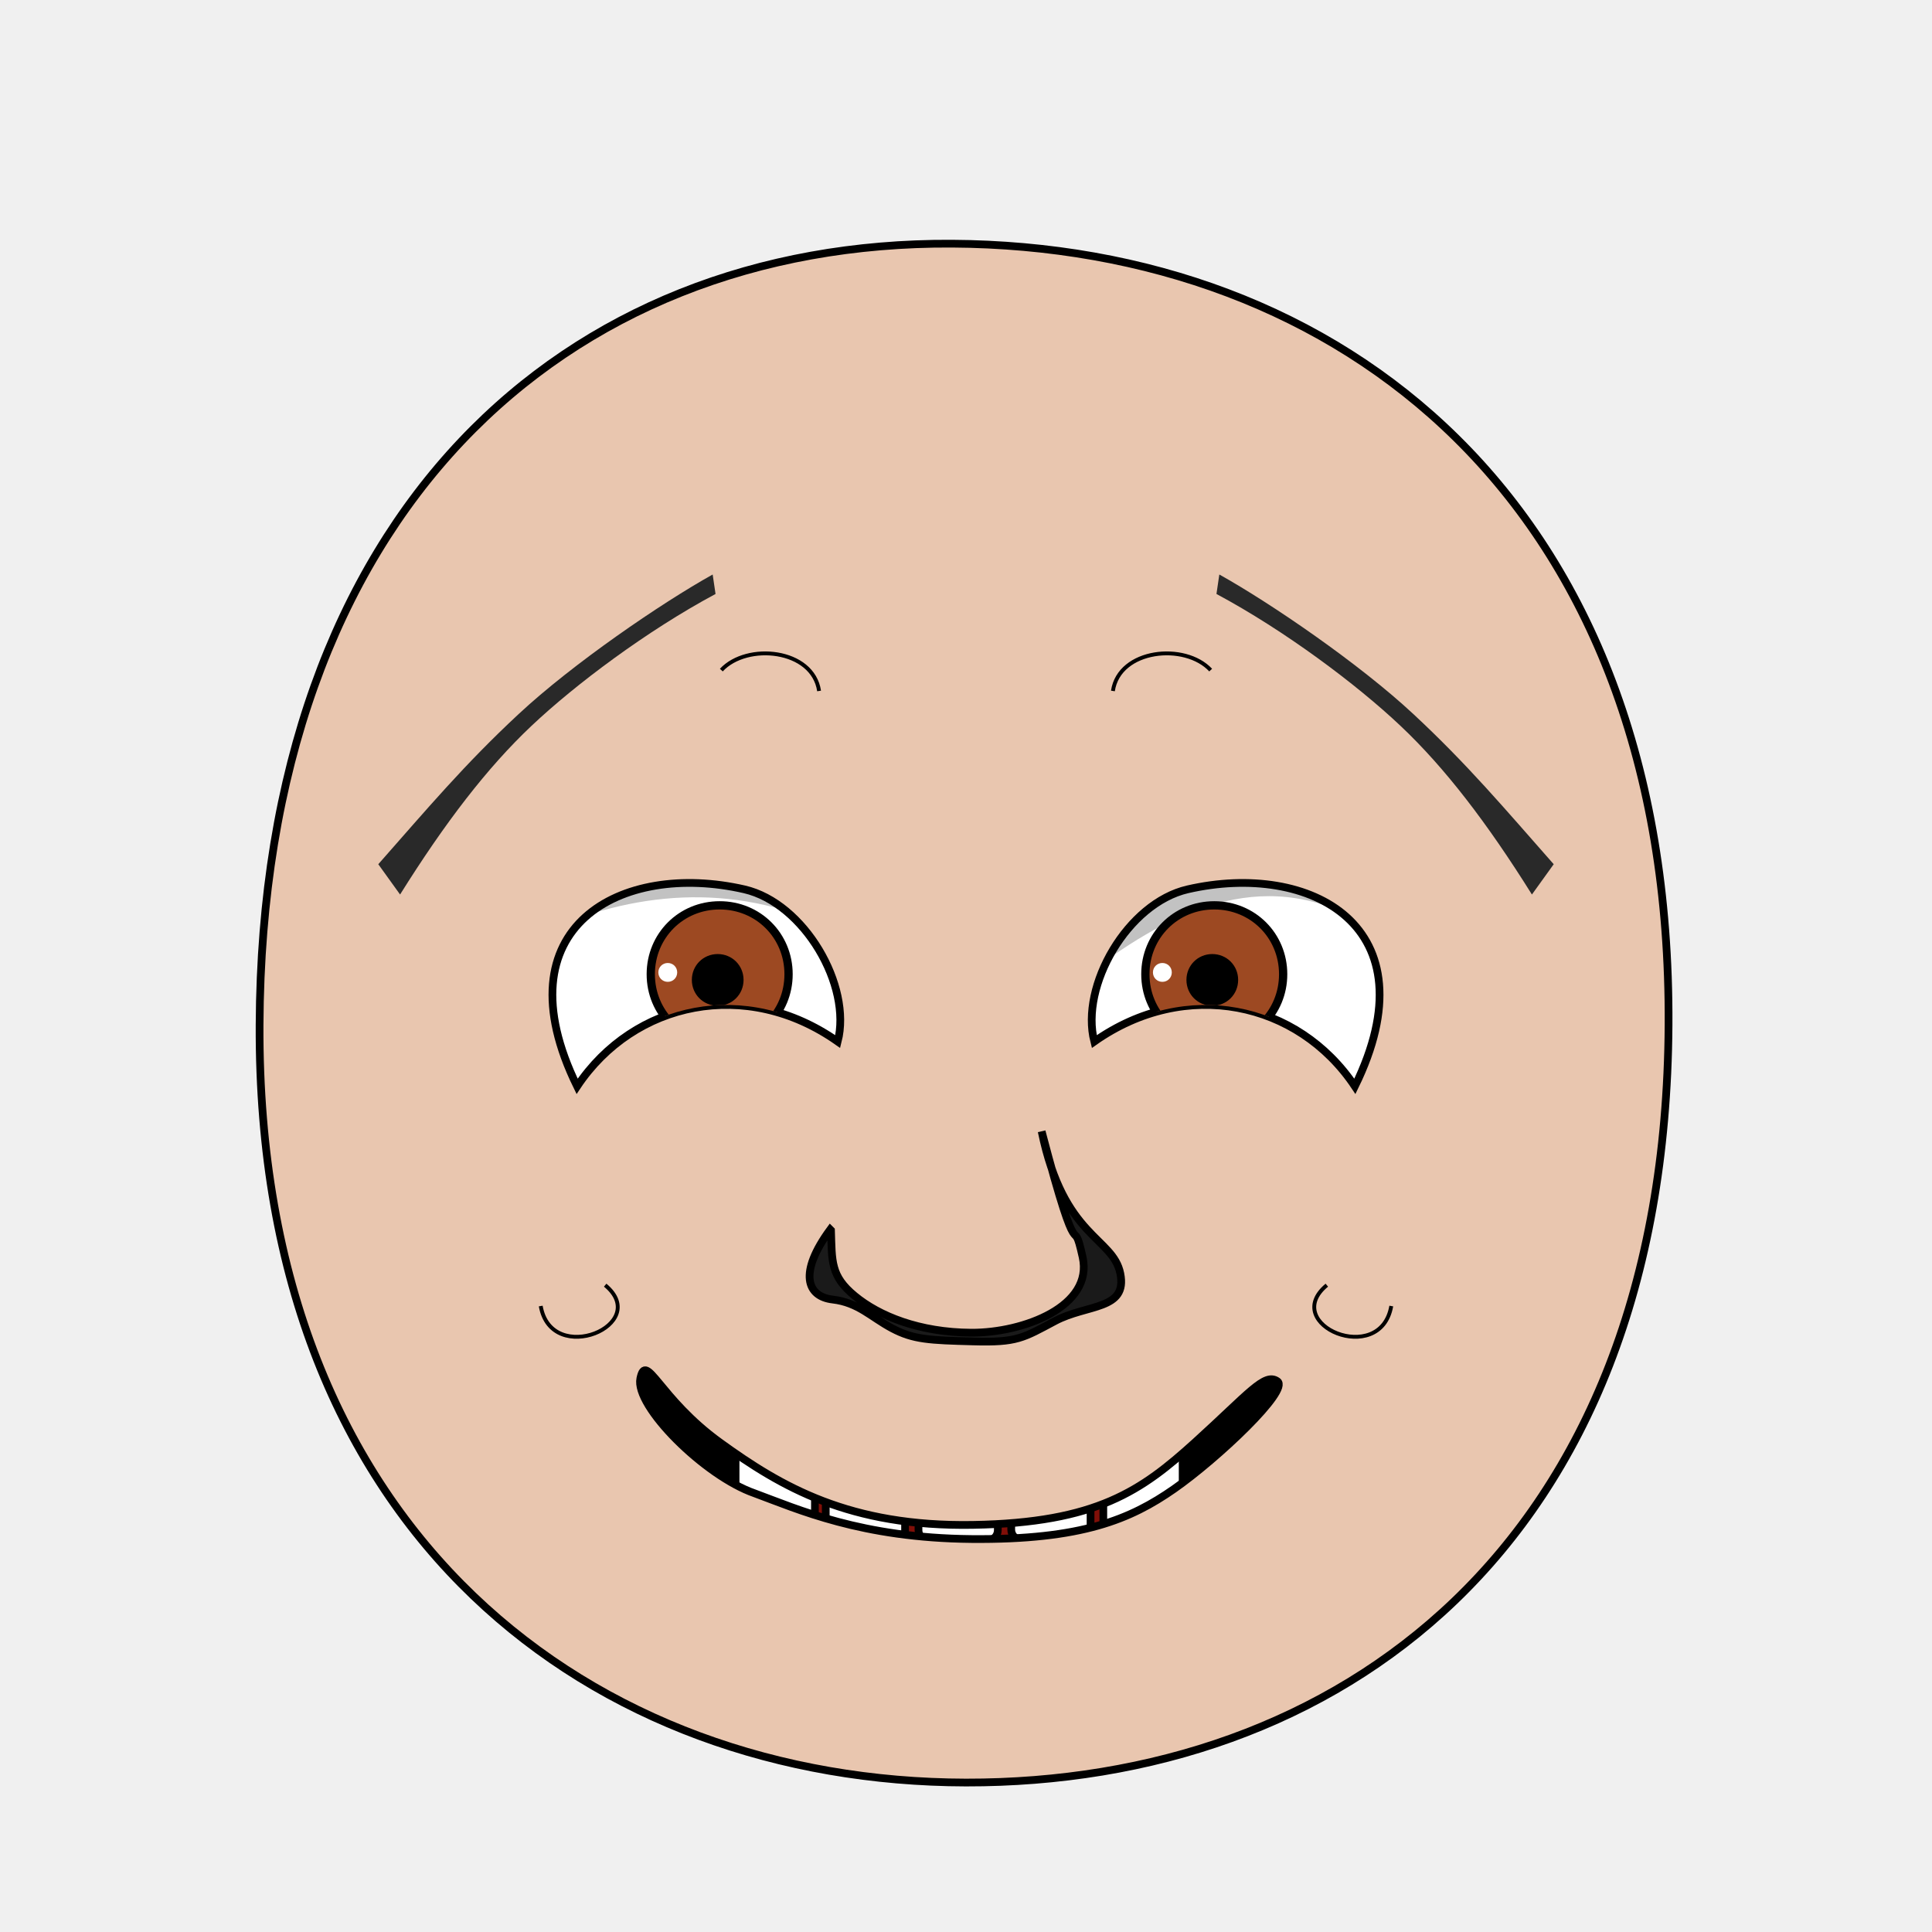
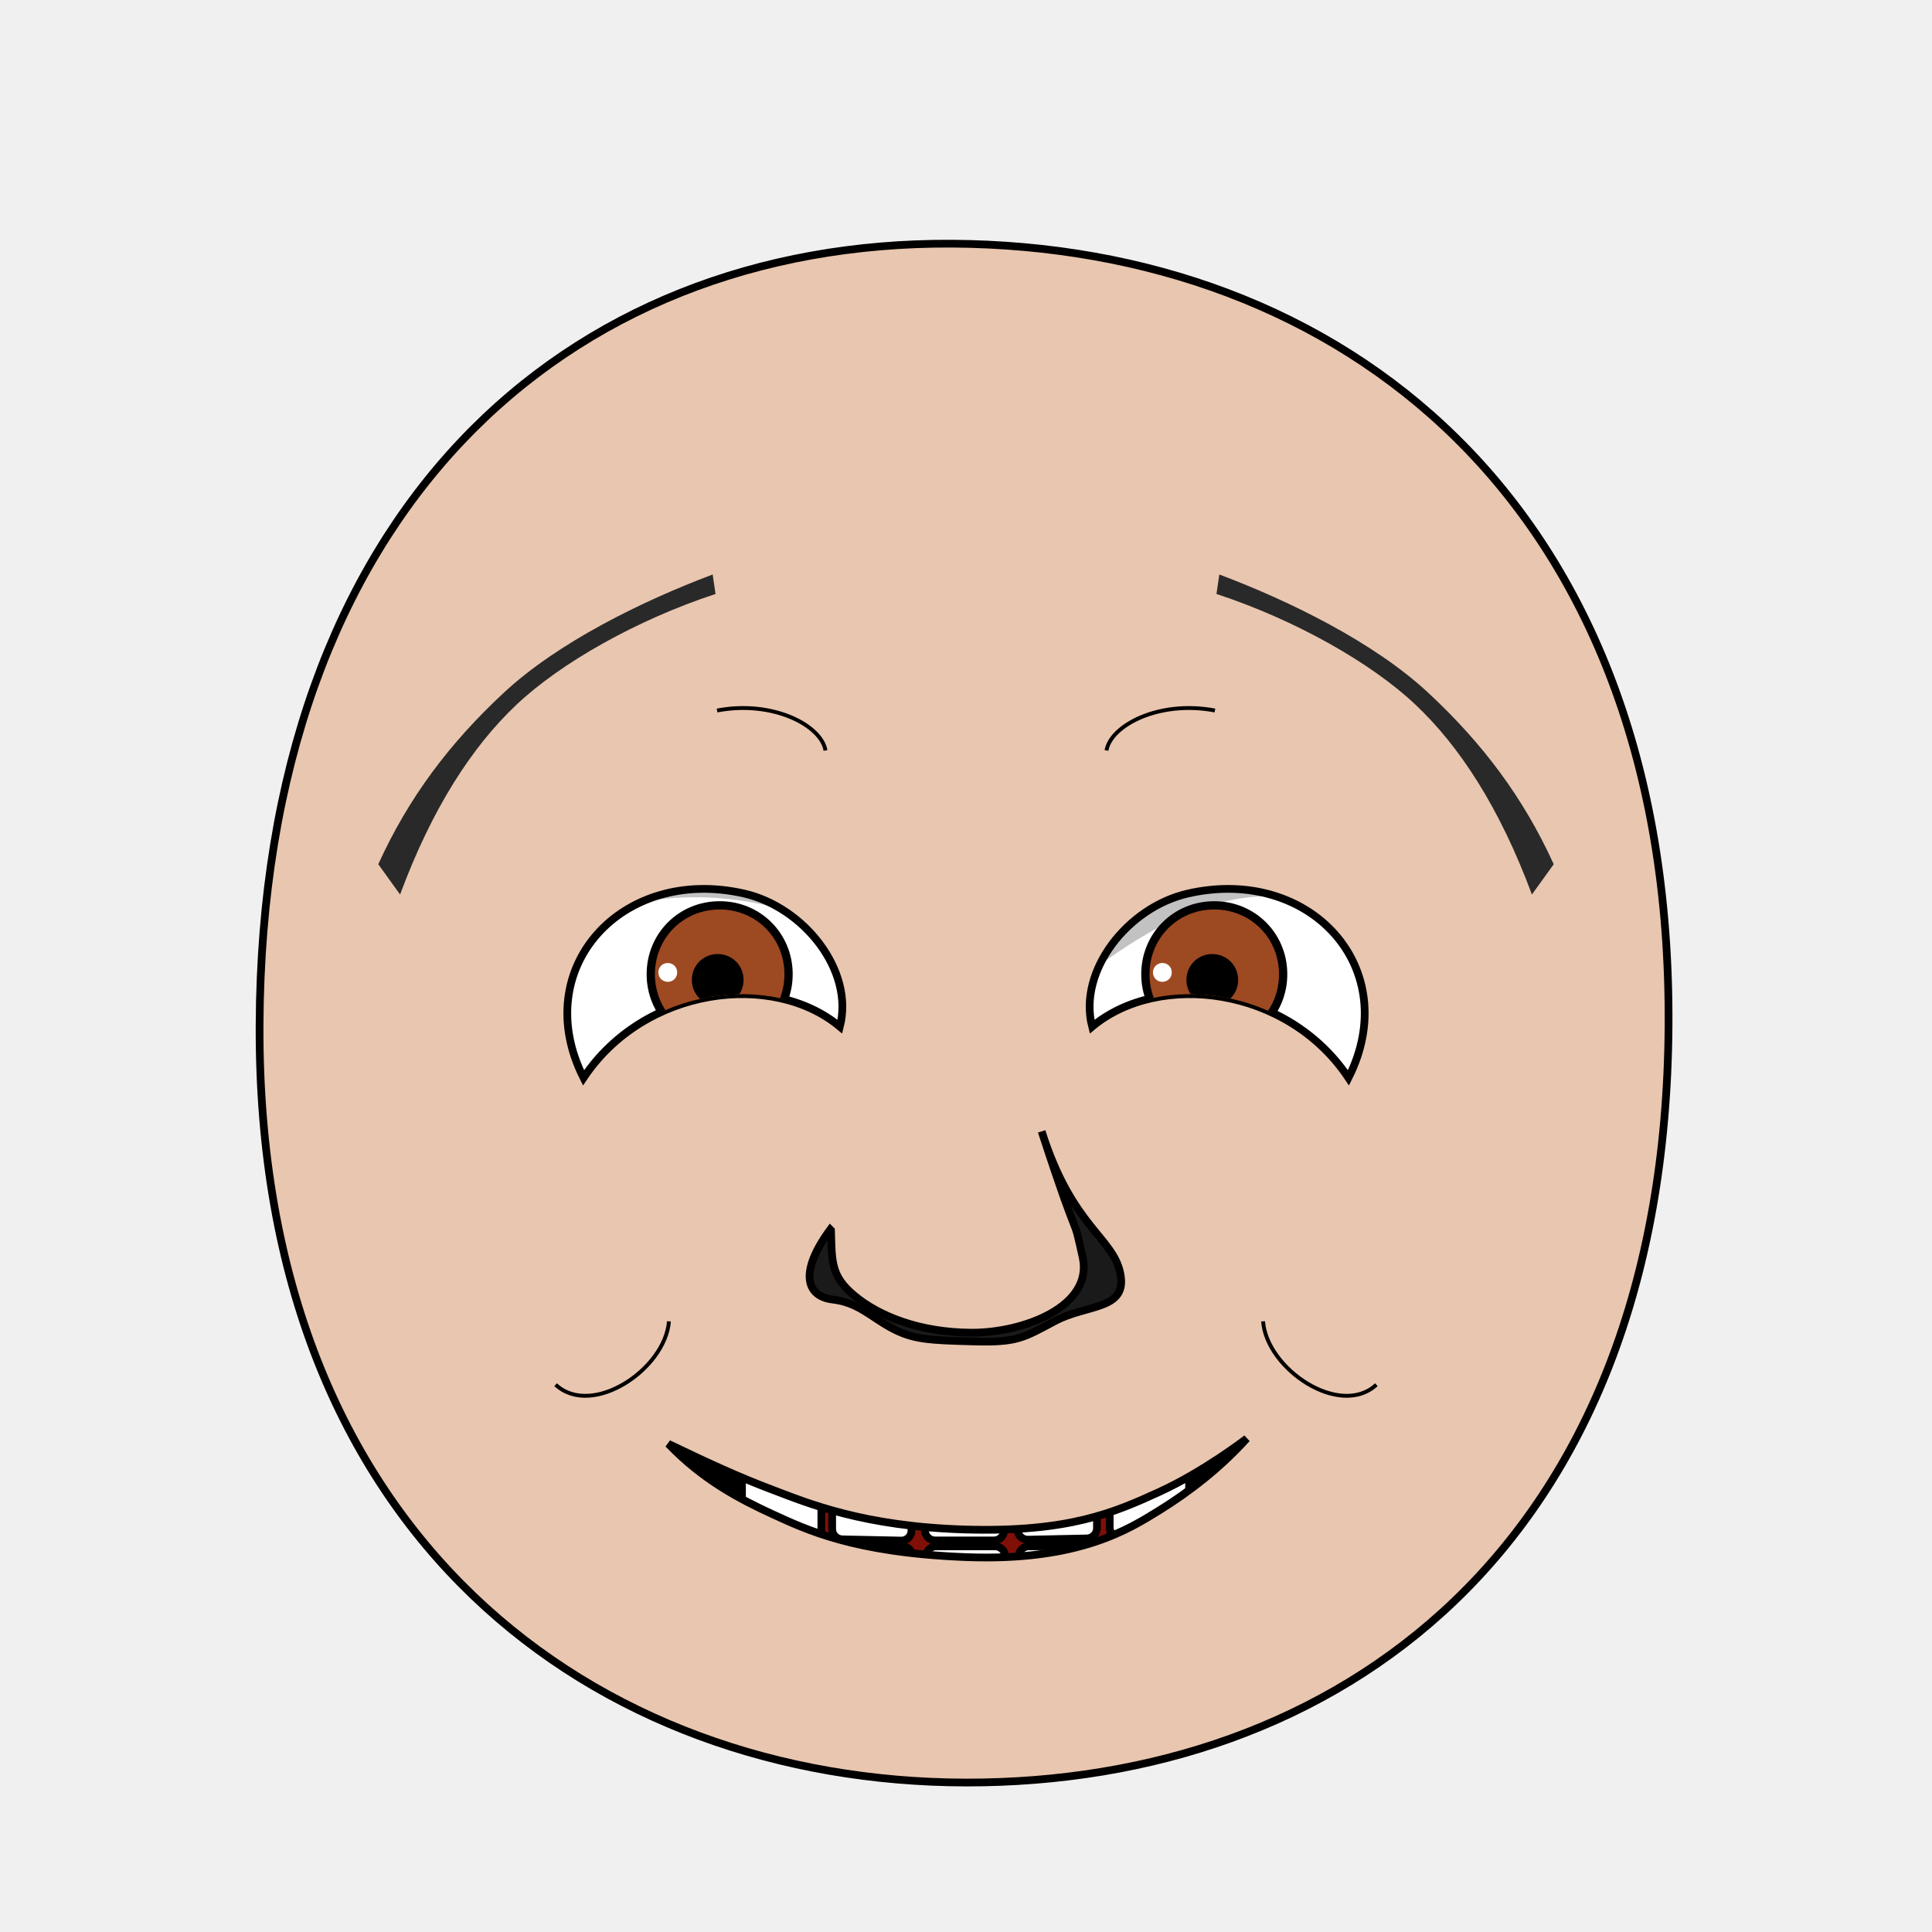
<svg xmlns="http://www.w3.org/2000/svg" xmlns:xlink="http://www.w3.org/1999/xlink" version="1.1" width="100%" height="100%" id="emoticon-front-view" viewBox="0 0 250 250">
  <defs id="defs">
    <clipPath id="clipPath-left-eye">
      <use transform="matrix(1,0,0,1,0,0)" id="use-left-eye-outline-1" y="0" height="1" xlink:href="#left-eye-outline" width="1" x="0">
</use>
    </clipPath>
    <clipPath id="clipPath-right-eye">
      <use transform="matrix(-1,0,0,1,250,0)" morph="fixed" x="0" width="250" xlink:href="#left-eye-outline" height="250" y="0" id="use-left-eye-outline-2">
</use>
    </clipPath>
    <clipPath clipPathUnits="userSpaceOnUse" id="clipPath-mouth">
      <use transform="matrix(1,0,0,1,0,0)" width="250" id="use-mouth-outline" xlink:href="#mouth-outline" x="0" y="0" height="250">
</use>
    </clipPath>
  </defs>
  <g id="head">
    <path d="M 124.98,230.66 C 172.77,230.75 215.51,200.57 215.91,132.64 216.3,64.72 173.26,31.81 123.18,31.53 73.1,31.24 33.88,66.28 33.59,132.64 33.3,199.01 77.19,230.57 124.98,230.66 Z" style="fill:#e9c6af;stroke:#000000;stroke-width:1;stroke-opacity:1" id="head-outline">
</path>
  </g>
  <g id="left-eye">
-     <path d="M 96.32,115.08 C 104.08,116.87 110.26,127.56 108.4,134.78 96.56,126.44 82.03,129.56 74.68,140.57 64.52,119.83 80.43,111.43 96.32,115.08 Z" style="fill:#ffffff;stroke:#000000;stroke-width:1;stroke-miterlimit:4;stroke-opacity:1;stroke-dasharray:none" id="left-eye-outline">
+     <path d="M 96.32,115.63 C 104.08,117.42 110.54,125.63 108.68,132.85 100,125.61 83.38,127.66 75.51,139.47 68.37,125.33 80.43,111.98 96.32,115.63 Z" style="fill:#ffffff;stroke:#000000;stroke-width:1;stroke-miterlimit:4;stroke-opacity:1;stroke-dasharray:none" id="left-eye-outline">
</path>
    <g id="left-eyeball" clip-path="url(#clipPath-left-eye)">
      <g id="left-lens">
        <path d="M 1,0.5 C 1,0.78 0.78,1 0.5,1 0.22,1 0,0.78 0,0.5 0,0.22 0.22,0 0.5,0 0.78,0 1,0.22 1,0.5 z" transform="matrix(17.83,0,0,17.83,84.21,117.15)" style="fill:#9d4922;fill-opacity:1;stroke:#000000;stroke-width:0.06;stroke-miterlimit:4;stroke-opacity:1;stroke-dasharray:none" morph="relative" id="iris">
</path>
        <path d="M 1,0.5 C 1,0.78 0.78,1 0.5,1 0.22,1 0,0.78 0,0.5 0,0.22 0.22,0 0.5,0 0.78,0 1,0.22 1,0.5 z" transform="matrix(5.72,0,0,5.72,90.01,123.94)" style="fill:#000000;fill-opacity:1;stroke:#000000;stroke-width:0.17;stroke-miterlimit:4;stroke-opacity:1;stroke-dasharray:none" morph="relative" id="pupil">
</path>
        <path d="M 1,0.5 C 1,0.78 0.78,1 0.5,1 0.22,1 0,0.78 0,0.5 0,0.22 0.22,0 0.5,0 0.78,0 1,0.22 1,0.5 z" transform="matrix(2.44,0,0,2.44,85.19,124.61)" style="fill:#ffffff;fill-opacity:1;stroke:none" morph="transform-only" id="glare">
</path>
      </g>
      <path d="M 50,75 125,75 125,132.19 C 97.46,106.35 73.57,115.57 50,132.45 Z" style="opacity:0.24;fill:#000000;stroke:#000000;stroke-width:0px;stroke-linecap:butt;stroke-linejoin:miter;stroke-opacity:1" id="left-lid-shadow">
</path>
    </g>
  </g>
  <g id="right-eye">
    <use transform="matrix(-1,0,0,1,250,0)" morph="fixed" x="0" width="250" xlink:href="#left-eye-outline" height="250" y="0" id="right-eye-outline">
</use>
    <g id="right-eyeball" clip-path="url(#clipPath-right-eye)">
      <use transform="matrix(1,0,0,1,64,0)" morph="fixed" x="0" width="1" xlink:href="#left-lens" height="1" y="0" id="right-lens">
</use>
      <path d="M 125,139.53 125,75 200,75 200,147.6 C 171.63,95.94 148.73,118.26 125,139.53 Z" style="opacity:0.24;fill:#000000;stroke:#000000;stroke-width:0px;stroke-linecap:butt;stroke-linejoin:miter;stroke-miterlimit:4;stroke-opacity:1;stroke-dasharray:none" id="right-lid-shadow">
</path>
    </g>
  </g>
-   <path d="M 92.59,76.86 C 83.76,81.59 74.46,88.55 68.76,93.94 63.06,99.32 57.59,106.44 51.77,115.75 L 48.95,111.83 C 55.37,104.55 60.12,98.9 67.11,92.4 74.1,85.89 85.53,78.07 92.22,74.34 Z" style="fill:#292929;fill-opacity:1;fill-rule:nonzero;stroke-width:1;stroke-miterlimit:96.08;stroke-opacity:-96.37;stroke-dasharray:none" id="left-eye-brow">
+   <path d="M 92.59,76.86 C 82.38,80.21 72.53,85.8 66.83,91.19 61.13,96.57 55.94,104.51 51.77,115.75 L 48.95,111.83 C 52.89,103.17 58.19,96.15 65.18,89.65 72.17,83.14 83.05,77.79 92.22,74.34 Z" style="fill:#292929;fill-opacity:1;fill-rule:nonzero;stroke-width:1;stroke-miterlimit:96.08;stroke-opacity:0;stroke-dasharray:none" id="left-eye-brow">
</path>
  <g id="nose">
-     <path d="M 107.53,159.2 C 107.66,163.22 107.47,165.12 110.6,167.69 113.73,170.28 118.93,172.41 125.69,172.45 132.45,172.48 141.52,169.04 140.09,162.66 138.66,156.25 139.92,165.93 134.79,146.4 137.62,160.2 144.02,160.06 144.97,164.8 145.92,169.55 140.68,168.73 136.52,170.94 132.37,173.15 131.6,173.74 125.94,173.58 120.27,173.43 118.21,173.35 115.45,171.89 112.69,170.42 111.08,168.55 107.75,168.16 104.4,167.77 103.3,164.73 107.43,159.1 Z" style="fill:#1a1a1a;stroke:#000000;stroke-width:1;stroke-miterlimit:4;stroke-dasharray:none" id="nose-outline">
+     <path d="M 107.53,159.2 C 107.66,163.22 107.47,165.12 110.6,167.69 113.73,170.28 118.93,172.41 125.69,172.45 132.45,172.48 141.52,169.04 140.09,162.66 138.66,156.25 140.09,162.66 134.79,146.4 138.72,158.82 144.02,160.06 144.97,164.8 145.92,169.55 140.68,168.73 136.52,170.94 132.37,173.15 131.6,173.74 125.94,173.58 120.27,173.43 118.21,173.35 115.45,171.89 112.69,170.42 111.08,168.55 107.75,168.16 104.4,167.77 103.3,164.73 107.43,159.1 Z" style="fill:#1a1a1a;stroke:#000000;stroke-width:1;stroke-miterlimit:4;stroke-dasharray:none" id="nose-outline">
</path>
  </g>
  <use transform="matrix(-1,0,0,1,250,0)" id="right-eye-brow" y="0" height="250" xlink:href="#left-eye-brow" width="250" x="0">
</use>
  <g id="mouth">
    <g clip-path="url(#clipPath-mouth)" id="mouth-interior">
      <rect style="fill:#000000;fill-opacity:1;stroke:none" y="159.934" height="66.556" id="mouth-background" width="119.944" x="68.16">
</rect>
      <path d="M 94.84,211.42 C 94.51,191.12 110.73,189.74 126.96,189.07 144.51,188.36 158.42,193.11 158.42,211.42 137.23,211.42 116.04,211.42 94.84,211.42 Z" style="fill:#800f08;fill-opacity:1;stroke:none" id="tongue">
</path>
      <g transform="matrix(1,0,0,1,0.5,11.88)" id="upper-teeth" morph="fix-children">
-         <rect style="fill:#ffffff;fill-opacity:1;stroke:#000000;stroke-width:1.004;stroke-opacity:1" id="tooth-02" height="15.123" y="158.195" rx="1.336" transform="matrix(0.991225,0.1321854,0,1,0,0)" ry="1.325" x="95.524" width="10.356">
+         <rect style="fill:#ffffff;fill-opacity:1;stroke:#000000;stroke-width:1.004;stroke-opacity:1" id="tooth-02" height="15.123" y="158.085" rx="1.336" transform="matrix(0.991225,0.1321854,0,1,0,0)" ry="1.325" x="96.362" width="10.356">
</rect>
-         <rect style="fill:#ffffff;fill-opacity:1;stroke:#000000;stroke-width:1;stroke-opacity:1" ry="1.325" x="106.375" width="10.267" id="tooth-03" transform="matrix(0.999781,0.02092668,0,1,0,0)" height="15.123" y="169.934" rx="1.325">
+         <rect style="fill:#ffffff;fill-opacity:1;stroke:#000000;stroke-width:1;stroke-opacity:1" ry="1.325" x="107.205" width="10.267" id="tooth-03" transform="matrix(0.999781,0.02092668,0,1,0,0)" height="15.123" y="169.917" rx="1.325">
</rect>
-         <rect style="fill:#ffffff;fill-opacity:1;stroke:#000000;stroke-opacity:1" id="tooth-04" height="15.123" y="172.327" rx="1.325" ry="1.325" x="118.352" width="10.265">
+         <rect style="fill:#ffffff;fill-opacity:1;stroke:#000000;stroke-opacity:1" id="tooth-04" height="15.123" y="172.327" rx="1.325" ry="1.325" x="119.182" width="10.265">
</rect>
-         <rect style="fill:#ffffff;fill-opacity:1;stroke:#000000;stroke-width:1;stroke-opacity:1" ry="1.325" x="130.381" width="10.267" id="tooth-05" transform="matrix(0.999781,-0.02092669,0,1,0,0)" height="15.123" y="174.986" rx="1.325">
+         <rect style="fill:#ffffff;fill-opacity:1;stroke:#000000;stroke-width:1;stroke-opacity:1" ry="1.325" x="131.211" width="10.267" id="tooth-05" transform="matrix(0.999781,-0.02092669,0,1,0,0)" height="15.123" y="175.003" rx="1.325">
</rect>
-         <rect style="fill:#ffffff;fill-opacity:1;stroke:#000000;stroke-width:1.006;stroke-opacity:1" id="tooth-06" height="15.123" y="194.646" rx="1.341" transform="matrix(0.9876076,-0.1569434,0,1,0,0)" ry="1.325" x="144.054" width="10.394">
+         <rect style="fill:#ffffff;fill-opacity:1;stroke:#000000;stroke-width:1.006;stroke-opacity:1" id="tooth-06" height="15.123" y="194.778" rx="1.341" transform="matrix(0.9876076,-0.1569434,0,1,0,0)" ry="1.325" x="144.894" width="10.394">
</rect>
      </g>
      <g transform="matrix(1,0,0,1,0.5,28)" morph="fix-children" id="lower-teeth">
-         <rect rx="1.325" y="172.091" height="15.123" id="tooth-09" width="10.265" x="94.352" ry="1.325" style="fill:#ffffff;fill-opacity:1;stroke:#000000;stroke-opacity:1">
+         <rect rx="1.325" y="172.091" height="15.123" id="tooth-09" width="10.265" x="95.315" ry="1.325" style="fill:#ffffff;fill-opacity:1;stroke:#000000;stroke-opacity:1">
</rect>
-         <rect width="10.265" x="106.352" ry="1.325" rx="1.325" y="172.091" height="15.123" id="tooth-10" style="fill:#ffffff;fill-opacity:1;stroke:#000000;stroke-opacity:1">
+         <rect width="10.265" x="107.315" ry="1.325" rx="1.325" y="172.091" height="15.123" id="tooth-10" style="fill:#ffffff;fill-opacity:1;stroke:#000000;stroke-opacity:1">
</rect>
-         <rect rx="1.325" y="172.091" height="15.123" id="tooth-11" width="10.265" x="118.352" ry="1.325" style="fill:#ffffff;fill-opacity:1;stroke:#000000;stroke-opacity:1">
+         <rect rx="1.325" y="172.091" height="15.123" id="tooth-11" width="10.265" x="119.315" ry="1.325" style="fill:#ffffff;fill-opacity:1;stroke:#000000;stroke-opacity:1">
</rect>
-         <rect width="10.265" x="130.352" ry="1.325" rx="1.325" y="172.091" height="15.123" id="tooth-12" style="fill:#ffffff;fill-opacity:1;stroke:#000000;stroke-opacity:1">
+         <rect width="10.265" x="131.315" ry="1.325" rx="1.325" y="172.091" height="15.123" id="tooth-12" style="fill:#ffffff;fill-opacity:1;stroke:#000000;stroke-opacity:1">
</rect>
-         <rect rx="1.325" y="172.091" height="15.123" id="tooth-13" width="10.265" x="142.352" ry="1.325" style="fill:#ffffff;fill-opacity:1;stroke:#000000;stroke-opacity:1">
+         <rect rx="1.325" y="172.091" height="15.123" id="tooth-13" width="10.265" x="143.315" ry="1.325" style="fill:#ffffff;fill-opacity:1;stroke:#000000;stroke-opacity:1">
</rect>
      </g>
    </g>
-     <path d="M 165.29,178.73 C 166.94,179.88 157.52,188.76 151.92,192.67 146.31,196.58 140,199.28 125.71,199.15 111.42,199.02 103.23,195.29 97.64,193.23 91.18,190.99 82.11,181.95 82.86,178.37 83.61,174.79 85.26,180.94 93.16,186.65 101.06,192.37 109.9,197.59 125.91,197.32 141.93,197.05 147.73,192.89 154.67,186.6 161.61,180.31 163.64,177.58 165.29,178.73 Z" style="fill:none;stroke:#000000;stroke-width:1px;stroke-miterlimit:4;stroke-opacity:1" id="mouth-outline">
+     <path d="M 161.33,186.14 C 157.97,189.89 153.87,193.06 150,195.45 146.13,197.84 139.59,202.06 125,201.49 110.41,200.93 104.23,197.88 100,195.95 95.77,194.01 90.95,191.51 86.48,186.83 91.63,189.3 95.56,191.12 100,192.79 104.44,194.47 111.7,197.54 125,197.92 138.3,198.29 144.16,195.73 150,193.06 155.84,190.39 161.33,186.14 161.33,186.14 Z" style="fill:none;stroke:#000000;stroke-width:1px;stroke-miterlimit:4;stroke-opacity:1" id="mouth-outline">
</path>
  </g>
  <g id="wrinkles">
-     <path d="M 93.34,86.71 C 96.66,83.13 105.18,83.97 105.99,89.41" style="fill:none;stroke:#000000;stroke-width:0.5;stroke-linecap:butt;stroke-linejoin:miter;stroke-miterlimit:4;stroke-opacity:1;stroke-dasharray:none" id="wrinkle-left-brow">
+     <path d="M 92.79,91.94 C 100,90.56 106.28,93.87 106.82,97.11" style="fill:none;stroke:#000000;stroke-width:0.5;stroke-linecap:butt;stroke-linejoin:miter;stroke-miterlimit:4;stroke-opacity:1;stroke-dasharray:none" id="wrinkle-left-brow">
</path>
-     <path d="M 69.97,169 C 71.36,176.94 84.44,171.4 78.31,166.3" style="fill:none;stroke:#000000;stroke-width:0.5;stroke-linecap:butt;stroke-linejoin:miter;stroke-miterlimit:4;stroke-opacity:1;stroke-dasharray:none" id="wrinkle-left-cheek">
+     <path d="M 71.9,179.18 C 76.59,183.54 86.09,177.18 86.56,170.98" style="fill:none;stroke:#000000;stroke-width:0.5;stroke-linecap:butt;stroke-linejoin:miter;stroke-miterlimit:4;stroke-opacity:1;stroke-dasharray:none" id="wrinkle-left-cheek">
</path>
    <use transform="matrix(-1,0,0,1,250,0)" width="250" id="wrinkle-right-brow" xlink:href="#wrinkle-left-brow" x="0" y="0" height="250" morph="fixed">
</use>
    <use transform="matrix(-1,0,0,1,250,0)" width="250" id="wrinkle-right-cheek" xlink:href="#wrinkle-left-cheek" x="0" y="0" height="250" morph="fixed">
</use>
  </g>
</svg>
